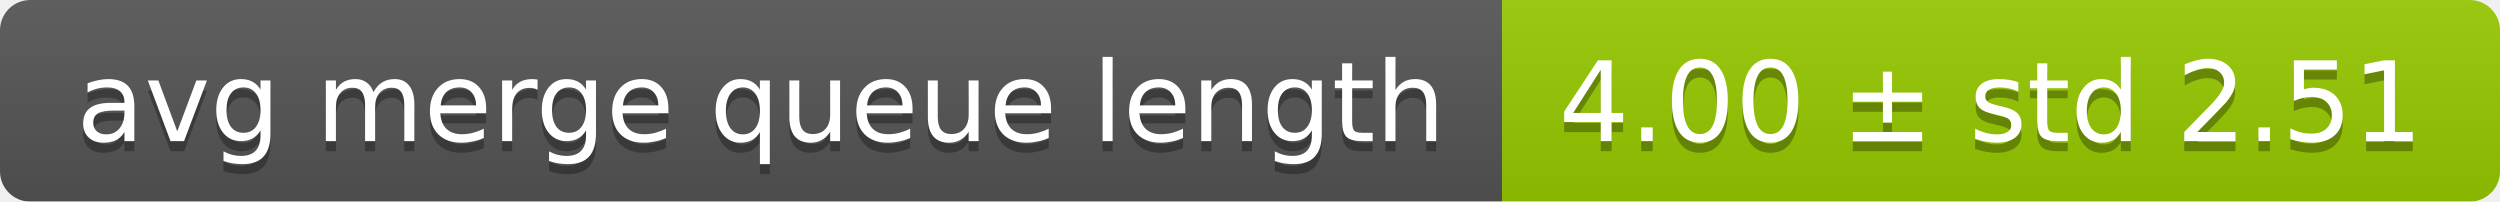
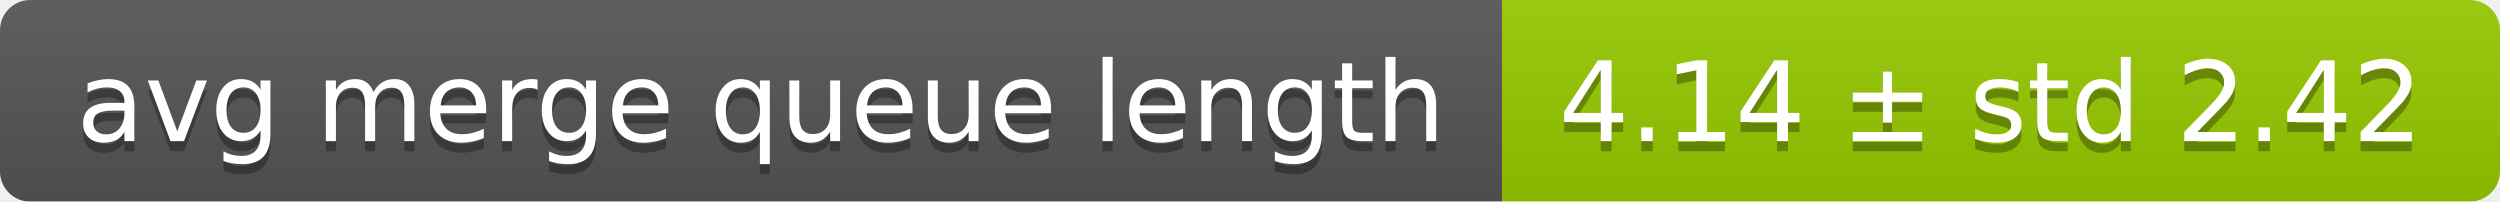
<svg xmlns="http://www.w3.org/2000/svg" width="248" height="20">
  <linearGradient id="smooth" x2="0" y2="100%">
    <stop offset="0" stop-color="#bbb" stop-opacity=".1" />
    <stop offset="1" stop-opacity=".1" />
  </linearGradient>
  <mask id="round">
    <rect width="248" height="20" rx="3" fill="#fff" />
  </mask>
  <g mask="url(#round)">
    <rect width="149" height="20" fill="#555" />
    <rect x="149" width="99" height="20" fill="#97ca00" />
    <rect width="248" height="20" fill="url(#smooth)" />
  </g>
  <g fill="#fff" text-anchor="middle" font-family="DejaVu Sans,Verdana,Geneva,sans-serif" font-size="11">
    <text x="75.5" y="15" fill="#010101" fill-opacity=".3">avg merge queue length</text>
    <text x="75.5" y="14">avg merge queue length</text>
-     <text x="197.5" y="15" fill="#010101" fill-opacity=".3">4.00 ± std 2.51</text>
-     <text x="197.5" y="14">4.00 ± std 2.51</text>
+     <text x="197.5" y="15" fill="#010101" fill-opacity=".3">4.14 ± std 2.42</text>
+     <text x="197.5" y="14">4.14 ± std 2.42</text>
  </g>
</svg>
